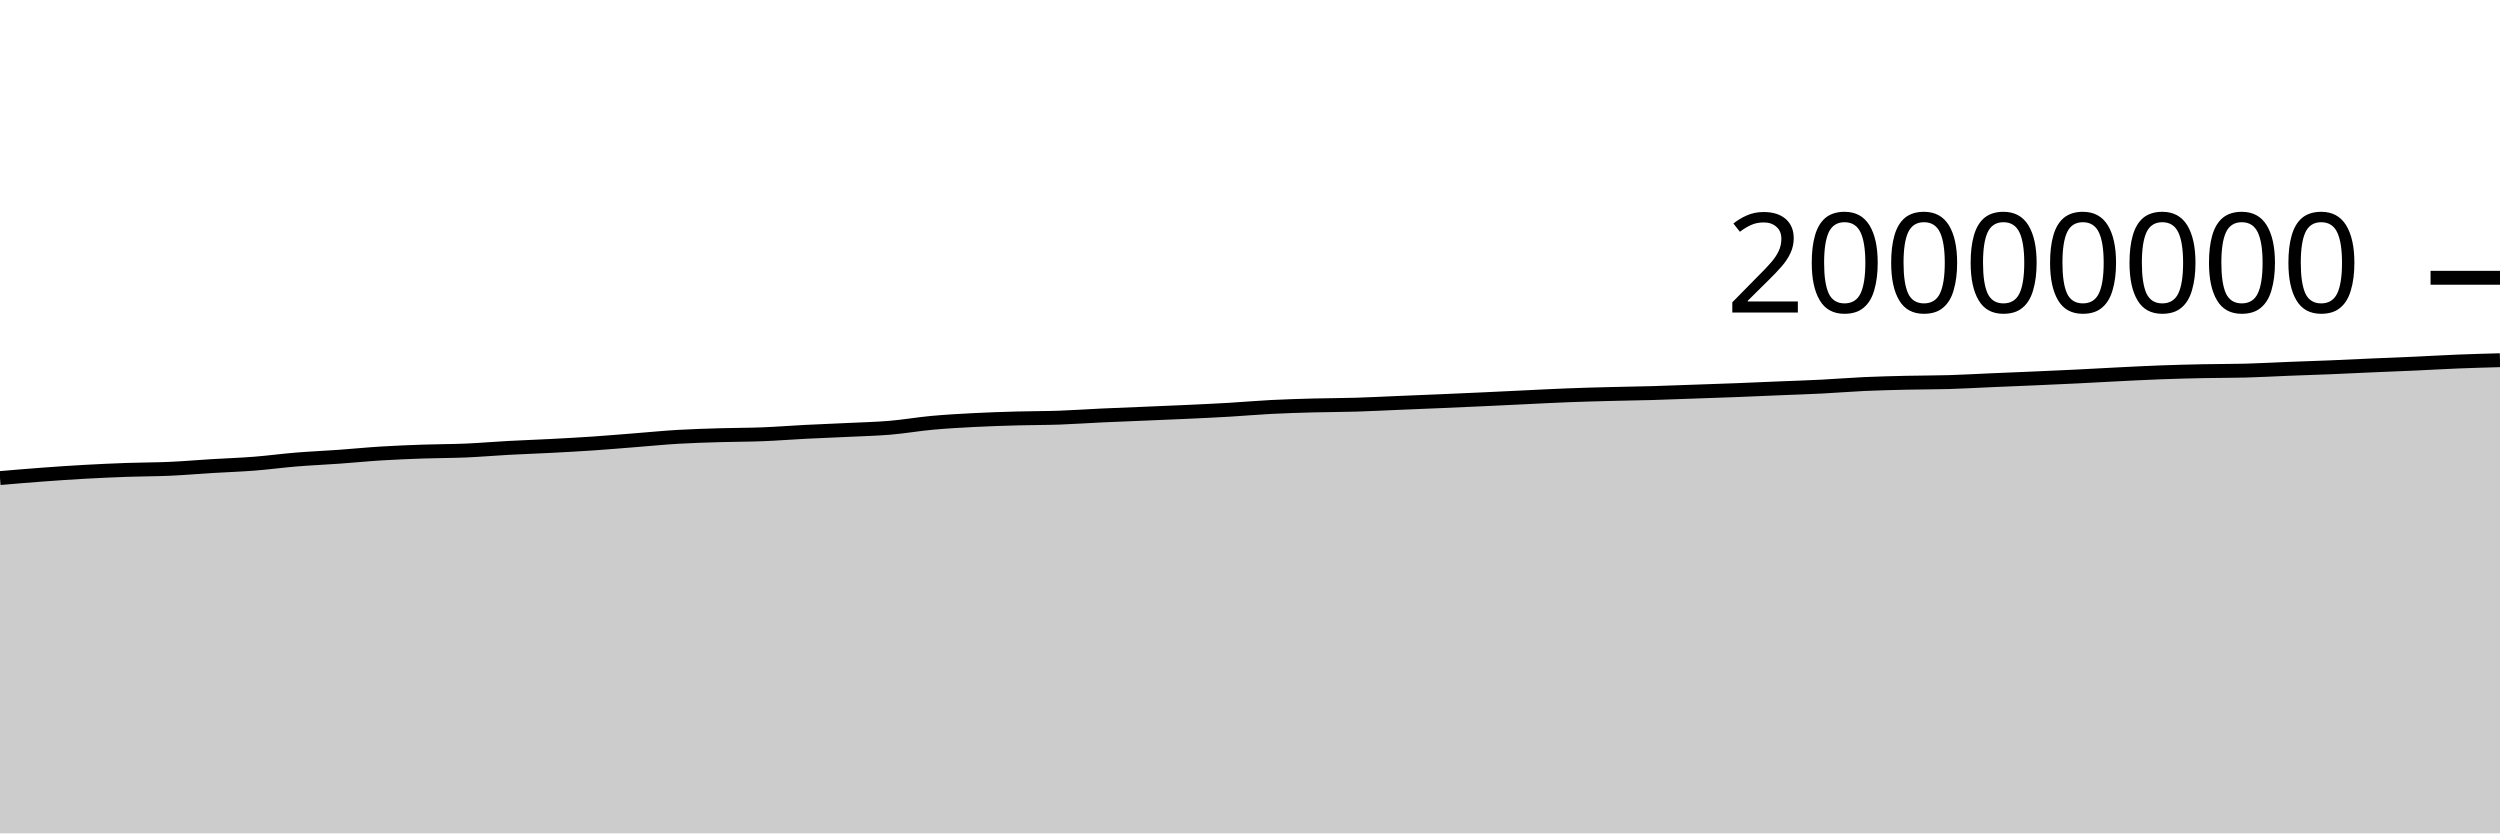
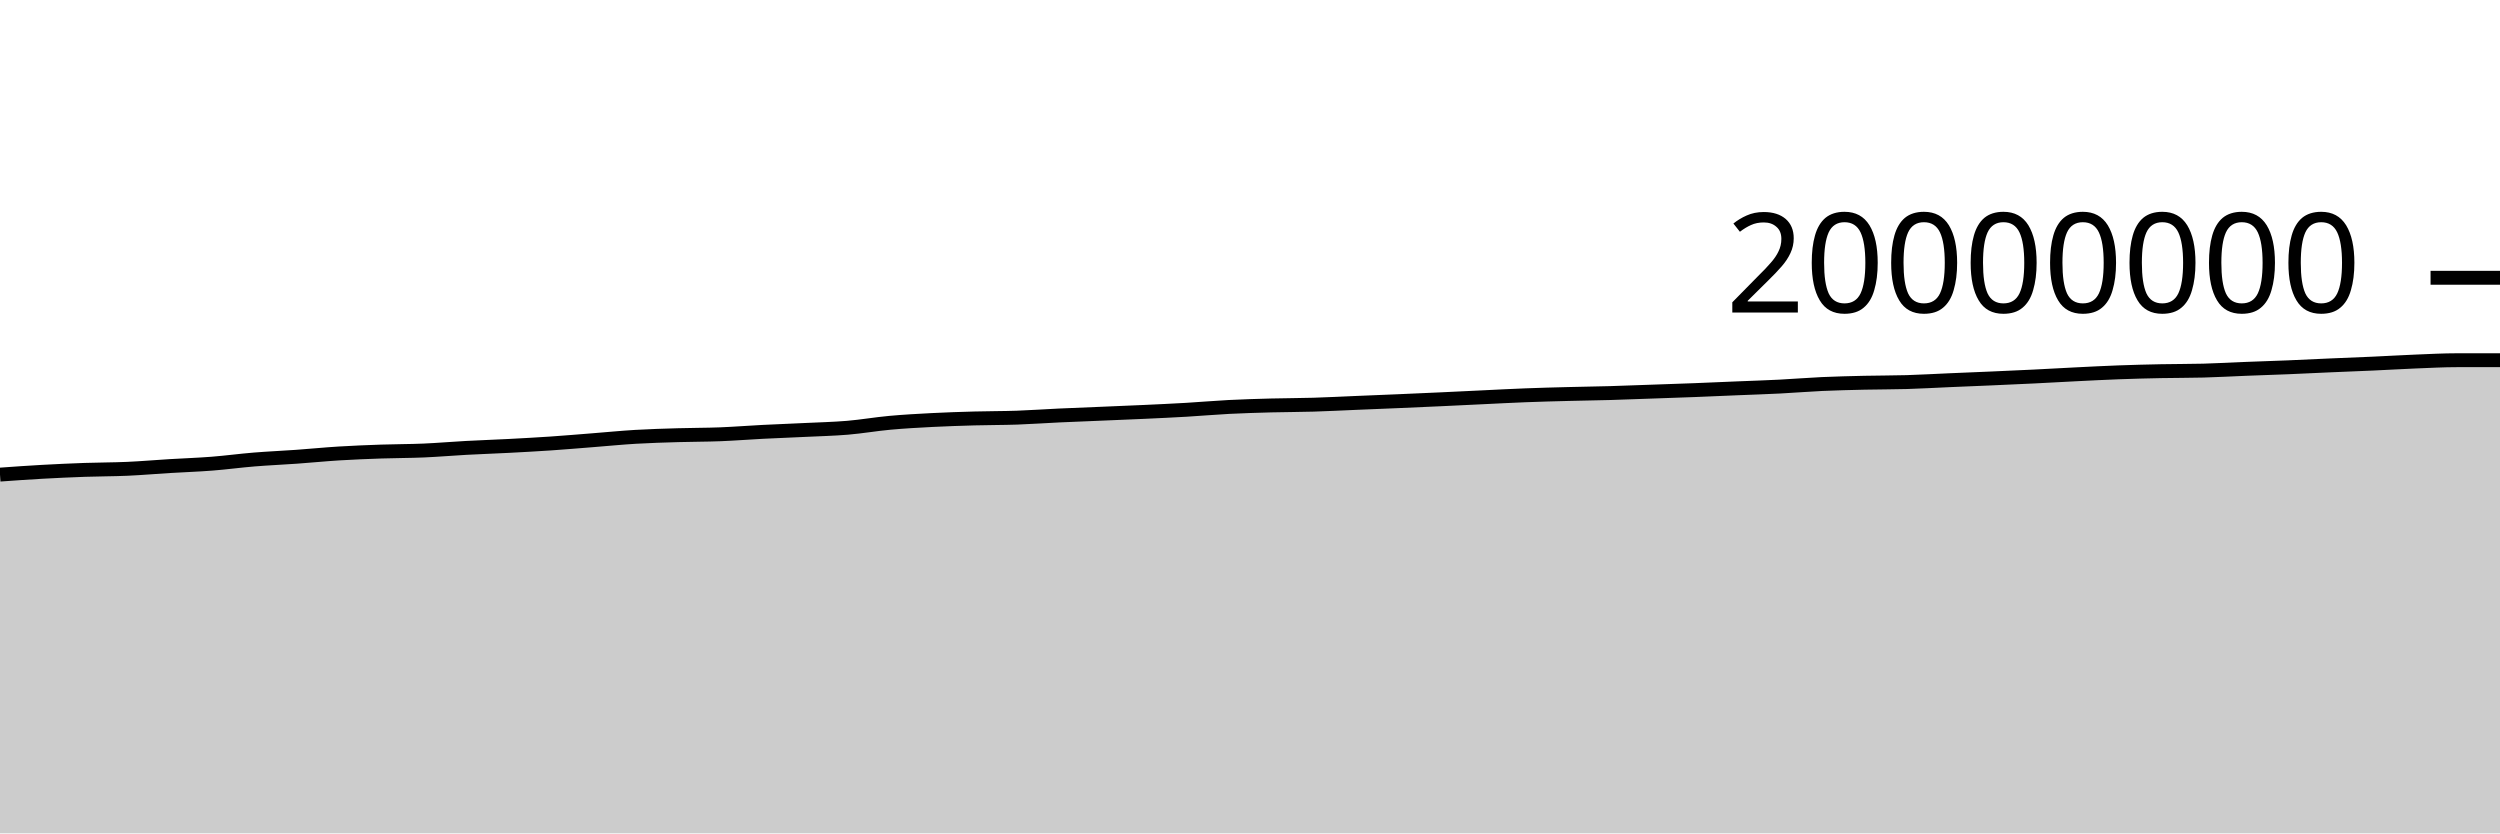
<svg xmlns="http://www.w3.org/2000/svg" viewBox="0 0 180 60">
  <g transform="translate(0,20)">
-     <path class="area" fill="rgba(0, 0, 0, 0.2)" d="M0,14.421C1.017,14.334,2.034,14.247,3.051,14.172C4.068,14.097,5.085,14.026,6.102,13.97C7.119,13.913,8.136,13.867,9.153,13.831C10.169,13.795,11.186,13.8,12.203,13.755C13.22,13.71,14.237,13.621,15.254,13.559C16.271,13.498,17.288,13.464,18.305,13.385C19.322,13.305,20.339,13.167,21.356,13.084C22.373,13.001,23.39,12.959,24.407,12.886C25.424,12.814,26.441,12.711,27.458,12.649C28.475,12.586,29.492,12.547,30.508,12.511C31.525,12.476,32.542,12.481,33.559,12.437C34.576,12.393,35.593,12.304,36.61,12.249C37.627,12.194,38.644,12.16,39.661,12.107C40.678,12.053,41.695,11.999,42.712,11.93C43.729,11.861,44.746,11.772,45.763,11.693C46.78,11.613,47.797,11.512,48.814,11.452C49.831,11.392,50.847,11.363,51.864,11.333C52.881,11.302,53.898,11.308,54.915,11.268C55.932,11.228,56.949,11.146,57.966,11.094C58.983,11.042,60,11.005,61.017,10.956C62.034,10.906,63.051,10.884,64.068,10.799C65.085,10.713,66.102,10.535,67.119,10.442C68.136,10.349,69.153,10.294,70.169,10.241C71.186,10.189,72.203,10.156,73.22,10.128C74.237,10.099,75.254,10.106,76.271,10.071C77.288,10.035,78.305,9.961,79.322,9.914C80.339,9.867,81.356,9.83,82.373,9.787C83.39,9.744,84.407,9.705,85.424,9.657C86.441,9.61,87.458,9.564,88.475,9.504C89.492,9.445,90.508,9.353,91.525,9.301C92.542,9.249,93.559,9.22,94.576,9.192C95.593,9.165,96.61,9.168,97.627,9.137C98.644,9.107,99.661,9.052,100.678,9.01C101.695,8.968,102.712,8.928,103.729,8.884C104.746,8.841,105.763,8.795,106.78,8.749C107.797,8.702,108.814,8.651,109.831,8.603C110.847,8.555,111.864,8.5,112.881,8.461C113.898,8.421,114.915,8.395,115.932,8.369C116.949,8.342,117.966,8.33,118.983,8.301C120,8.272,121.017,8.231,122.034,8.195C123.051,8.16,124.068,8.127,125.085,8.087C126.102,8.048,127.119,8.001,128.136,7.959C129.153,7.917,130.169,7.886,131.186,7.834C132.203,7.783,133.22,7.696,134.237,7.65C135.254,7.604,136.271,7.581,137.288,7.557C138.305,7.534,139.322,7.54,140.339,7.51C141.356,7.479,142.373,7.42,143.39,7.376C144.407,7.333,145.424,7.293,146.441,7.248C147.458,7.204,148.475,7.159,149.492,7.109C150.508,7.059,151.525,6.999,152.542,6.949C153.559,6.899,154.576,6.845,155.593,6.808C156.61,6.77,157.627,6.745,158.644,6.724C159.661,6.703,160.678,6.711,161.695,6.684C162.712,6.657,163.729,6.598,164.746,6.558C165.763,6.518,166.78,6.487,167.797,6.445C168.814,6.403,169.831,6.351,170.847,6.307C171.864,6.263,172.881,6.226,173.898,6.18C174.915,6.134,175.932,6.072,176.949,6.031C177.966,5.99,178.983,5.963,180,5.935L180,40C178.983,40,177.966,40,176.949,40C175.932,40,174.915,40,173.898,40C172.881,40,171.864,40,170.847,40C169.831,40,168.814,40,167.797,40C166.78,40,165.763,40,164.746,40C163.729,40,162.712,40,161.695,40C160.678,40,159.661,40,158.644,40C157.627,40,156.61,40,155.593,40C154.576,40,153.559,40,152.542,40C151.525,40,150.508,40,149.492,40C148.475,40,147.458,40,146.441,40C145.424,40,144.407,40,143.39,40C142.373,40,141.356,40,140.339,40C139.322,40,138.305,40,137.288,40C136.271,40,135.254,40,134.237,40C133.22,40,132.203,40,131.186,40C130.169,40,129.153,40,128.136,40C127.119,40,126.102,40,125.085,40C124.068,40,123.051,40,122.034,40C121.017,40,120,40,118.983,40C117.966,40,116.949,40,115.932,40C114.915,40,113.898,40,112.881,40C111.864,40,110.847,40,109.831,40C108.814,40,107.797,40,106.78,40C105.763,40,104.746,40,103.729,40C102.712,40,101.695,40,100.678,40C99.661,40,98.644,40,97.627,40C96.61,40,95.593,40,94.576,40C93.559,40,92.542,40,91.525,40C90.508,40,89.492,40,88.475,40C87.458,40,86.441,40,85.424,40C84.407,40,83.39,40,82.373,40C81.356,40,80.339,40,79.322,40C78.305,40,77.288,40,76.271,40C75.254,40,74.237,40,73.22,40C72.203,40,71.186,40,70.169,40C69.153,40,68.136,40,67.119,40C66.102,40,65.085,40,64.068,40C63.051,40,62.034,40,61.017,40C60,40,58.983,40,57.966,40C56.949,40,55.932,40,54.915,40C53.898,40,52.881,40,51.864,40C50.847,40,49.831,40,48.814,40C47.797,40,46.78,40,45.763,40C44.746,40,43.729,40,42.712,40C41.695,40,40.678,40,39.661,40C38.644,40,37.627,40,36.61,40C35.593,40,34.576,40,33.559,40C32.542,40,31.525,40,30.508,40C29.492,40,28.475,40,27.458,40C26.441,40,25.424,40,24.407,40C23.39,40,22.373,40,21.356,40C20.339,40,19.322,40,18.305,40C17.288,40,16.271,40,15.254,40C14.237,40,13.22,40,12.203,40C11.186,40,10.169,40,9.153,40C8.136,40,7.119,40,6.102,40C5.085,40,4.068,40,3.051,40C2.034,40,1.017,40,0,40Z" />
-     <path class="line" stroke="black" fill="none" d="M0,14.421C1.017,14.334,2.034,14.247,3.051,14.172C4.068,14.097,5.085,14.026,6.102,13.97C7.119,13.913,8.136,13.867,9.153,13.831C10.169,13.795,11.186,13.8,12.203,13.755C13.22,13.71,14.237,13.621,15.254,13.559C16.271,13.498,17.288,13.464,18.305,13.385C19.322,13.305,20.339,13.167,21.356,13.084C22.373,13.001,23.39,12.959,24.407,12.886C25.424,12.814,26.441,12.711,27.458,12.649C28.475,12.586,29.492,12.547,30.508,12.511C31.525,12.476,32.542,12.481,33.559,12.437C34.576,12.393,35.593,12.304,36.61,12.249C37.627,12.194,38.644,12.16,39.661,12.107C40.678,12.053,41.695,11.999,42.712,11.93C43.729,11.861,44.746,11.772,45.763,11.693C46.78,11.613,47.797,11.512,48.814,11.452C49.831,11.392,50.847,11.363,51.864,11.333C52.881,11.302,53.898,11.308,54.915,11.268C55.932,11.228,56.949,11.146,57.966,11.094C58.983,11.042,60,11.005,61.017,10.956C62.034,10.906,63.051,10.884,64.068,10.799C65.085,10.713,66.102,10.535,67.119,10.442C68.136,10.349,69.153,10.294,70.169,10.241C71.186,10.189,72.203,10.156,73.22,10.128C74.237,10.099,75.254,10.106,76.271,10.071C77.288,10.035,78.305,9.961,79.322,9.914C80.339,9.867,81.356,9.83,82.373,9.787C83.39,9.744,84.407,9.705,85.424,9.657C86.441,9.61,87.458,9.564,88.475,9.504C89.492,9.445,90.508,9.353,91.525,9.301C92.542,9.249,93.559,9.22,94.576,9.192C95.593,9.165,96.61,9.168,97.627,9.137C98.644,9.107,99.661,9.052,100.678,9.01C101.695,8.968,102.712,8.928,103.729,8.884C104.746,8.841,105.763,8.795,106.78,8.749C107.797,8.702,108.814,8.651,109.831,8.603C110.847,8.555,111.864,8.5,112.881,8.461C113.898,8.421,114.915,8.395,115.932,8.369C116.949,8.342,117.966,8.33,118.983,8.301C120,8.272,121.017,8.231,122.034,8.195C123.051,8.16,124.068,8.127,125.085,8.087C126.102,8.048,127.119,8.001,128.136,7.959C129.153,7.917,130.169,7.886,131.186,7.834C132.203,7.783,133.22,7.696,134.237,7.65C135.254,7.604,136.271,7.581,137.288,7.557C138.305,7.534,139.322,7.54,140.339,7.51C141.356,7.479,142.373,7.42,143.39,7.376C144.407,7.333,145.424,7.293,146.441,7.248C147.458,7.204,148.475,7.159,149.492,7.109C150.508,7.059,151.525,6.999,152.542,6.949C153.559,6.899,154.576,6.845,155.593,6.808C156.61,6.77,157.627,6.745,158.644,6.724C159.661,6.703,160.678,6.711,161.695,6.684C162.712,6.657,163.729,6.598,164.746,6.558C165.763,6.518,166.78,6.487,167.797,6.445C168.814,6.403,169.831,6.351,170.847,6.307C171.864,6.263,172.881,6.226,173.898,6.18C174.915,6.134,175.932,6.072,176.949,6.031C177.966,5.99,178.983,5.963,180,5.935" />
+     <path class="area" fill="rgba(0, 0, 0, 0.2)" d="M0,14.172C1.017,14.099,2.034,14.026,3.051,13.97C4.068,13.913,5.085,13.867,6.102,13.831C7.119,13.795,8.136,13.8,9.153,13.755C10.169,13.71,11.186,13.621,12.203,13.559C13.22,13.498,14.237,13.464,15.254,13.385C16.271,13.305,17.288,13.167,18.305,13.084C19.322,13.001,20.339,12.959,21.356,12.886C22.373,12.814,23.39,12.711,24.407,12.649C25.424,12.586,26.441,12.547,27.458,12.511C28.475,12.476,29.492,12.481,30.508,12.437C31.525,12.393,32.542,12.304,33.559,12.249C34.576,12.194,35.593,12.16,36.61,12.107C37.627,12.053,38.644,11.999,39.661,11.93C40.678,11.861,41.695,11.772,42.712,11.693C43.729,11.613,44.746,11.512,45.763,11.452C46.78,11.392,47.797,11.363,48.814,11.333C49.831,11.302,50.847,11.308,51.864,11.268C52.881,11.228,53.898,11.146,54.915,11.094C55.932,11.042,56.949,11.005,57.966,10.956C58.983,10.906,60,10.884,61.017,10.799C62.034,10.713,63.051,10.535,64.068,10.442C65.085,10.349,66.102,10.294,67.119,10.241C68.136,10.189,69.153,10.156,70.169,10.128C71.186,10.099,72.203,10.106,73.22,10.071C74.237,10.035,75.254,9.961,76.271,9.914C77.288,9.867,78.305,9.83,79.322,9.787C80.339,9.744,81.356,9.705,82.373,9.657C83.39,9.61,84.407,9.564,85.424,9.504C86.441,9.445,87.458,9.353,88.475,9.301C89.492,9.249,90.508,9.22,91.525,9.192C92.542,9.165,93.559,9.168,94.576,9.137C95.593,9.107,96.61,9.052,97.627,9.01C98.644,8.968,99.661,8.928,100.678,8.884C101.695,8.841,102.712,8.795,103.729,8.749C104.746,8.702,105.763,8.651,106.78,8.603C107.797,8.555,108.814,8.5,109.831,8.461C110.847,8.421,111.864,8.395,112.881,8.369C113.898,8.342,114.915,8.33,115.932,8.301C116.949,8.272,117.966,8.231,118.983,8.195C120,8.16,121.017,8.127,122.034,8.087C123.051,8.048,124.068,8.001,125.085,7.959C126.102,7.917,127.119,7.886,128.136,7.834C129.153,7.783,130.169,7.696,131.186,7.65C132.203,7.604,133.22,7.581,134.237,7.557C135.254,7.534,136.271,7.54,137.288,7.51C138.305,7.479,139.322,7.42,140.339,7.376C141.356,7.333,142.373,7.293,143.39,7.248C144.407,7.204,145.424,7.159,146.441,7.109C147.458,7.059,148.475,6.999,149.492,6.949C150.508,6.899,151.525,6.845,152.542,6.808C153.559,6.77,154.576,6.745,155.593,6.724C156.61,6.703,157.627,6.711,158.644,6.684C159.661,6.657,160.678,6.598,161.695,6.558C162.712,6.518,163.729,6.487,164.746,6.445C165.763,6.403,166.78,6.351,167.797,6.307C168.814,6.263,169.831,6.226,170.847,6.18C171.864,6.134,172.881,6.072,173.898,6.031C174.915,5.99,175.932,5.935,176.949,5.935C177.966,5.935,178.983,5.935,180,5.935L180,40C178.983,40,177.966,40,176.949,40C175.932,40,174.915,40,173.898,40C172.881,40,171.864,40,170.847,40C169.831,40,168.814,40,167.797,40C166.78,40,165.763,40,164.746,40C163.729,40,162.712,40,161.695,40C160.678,40,159.661,40,158.644,40C157.627,40,156.61,40,155.593,40C154.576,40,153.559,40,152.542,40C151.525,40,150.508,40,149.492,40C148.475,40,147.458,40,146.441,40C145.424,40,144.407,40,143.39,40C142.373,40,141.356,40,140.339,40C139.322,40,138.305,40,137.288,40C136.271,40,135.254,40,134.237,40C133.22,40,132.203,40,131.186,40C130.169,40,129.153,40,128.136,40C127.119,40,126.102,40,125.085,40C124.068,40,123.051,40,122.034,40C121.017,40,120,40,118.983,40C117.966,40,116.949,40,115.932,40C114.915,40,113.898,40,112.881,40C111.864,40,110.847,40,109.831,40C108.814,40,107.797,40,106.78,40C105.763,40,104.746,40,103.729,40C102.712,40,101.695,40,100.678,40C99.661,40,98.644,40,97.627,40C96.61,40,95.593,40,94.576,40C93.559,40,92.542,40,91.525,40C90.508,40,89.492,40,88.475,40C87.458,40,86.441,40,85.424,40C84.407,40,83.39,40,82.373,40C81.356,40,80.339,40,79.322,40C78.305,40,77.288,40,76.271,40C75.254,40,74.237,40,73.22,40C72.203,40,71.186,40,70.169,40C69.153,40,68.136,40,67.119,40C66.102,40,65.085,40,64.068,40C63.051,40,62.034,40,61.017,40C60,40,58.983,40,57.966,40C56.949,40,55.932,40,54.915,40C53.898,40,52.881,40,51.864,40C50.847,40,49.831,40,48.814,40C47.797,40,46.78,40,45.763,40C44.746,40,43.729,40,42.712,40C41.695,40,40.678,40,39.661,40C38.644,40,37.627,40,36.61,40C35.593,40,34.576,40,33.559,40C32.542,40,31.525,40,30.508,40C29.492,40,28.475,40,27.458,40C26.441,40,25.424,40,24.407,40C23.39,40,22.373,40,21.356,40C20.339,40,19.322,40,18.305,40C17.288,40,16.271,40,15.254,40C14.237,40,13.22,40,12.203,40C11.186,40,10.169,40,9.153,40C8.136,40,7.119,40,6.102,40C5.085,40,4.068,40,3.051,40C2.034,40,1.017,40,0,40Z" />
+     <path class="line" stroke="black" fill="none" d="M0,14.172C1.017,14.099,2.034,14.026,3.051,13.97C4.068,13.913,5.085,13.867,6.102,13.831C7.119,13.795,8.136,13.8,9.153,13.755C10.169,13.71,11.186,13.621,12.203,13.559C13.22,13.498,14.237,13.464,15.254,13.385C16.271,13.305,17.288,13.167,18.305,13.084C19.322,13.001,20.339,12.959,21.356,12.886C22.373,12.814,23.39,12.711,24.407,12.649C25.424,12.586,26.441,12.547,27.458,12.511C28.475,12.476,29.492,12.481,30.508,12.437C31.525,12.393,32.542,12.304,33.559,12.249C34.576,12.194,35.593,12.16,36.61,12.107C37.627,12.053,38.644,11.999,39.661,11.93C40.678,11.861,41.695,11.772,42.712,11.693C43.729,11.613,44.746,11.512,45.763,11.452C46.78,11.392,47.797,11.363,48.814,11.333C49.831,11.302,50.847,11.308,51.864,11.268C52.881,11.228,53.898,11.146,54.915,11.094C55.932,11.042,56.949,11.005,57.966,10.956C58.983,10.906,60,10.884,61.017,10.799C62.034,10.713,63.051,10.535,64.068,10.442C65.085,10.349,66.102,10.294,67.119,10.241C68.136,10.189,69.153,10.156,70.169,10.128C71.186,10.099,72.203,10.106,73.22,10.071C74.237,10.035,75.254,9.961,76.271,9.914C77.288,9.867,78.305,9.83,79.322,9.787C80.339,9.744,81.356,9.705,82.373,9.657C83.39,9.61,84.407,9.564,85.424,9.504C86.441,9.445,87.458,9.353,88.475,9.301C89.492,9.249,90.508,9.22,91.525,9.192C92.542,9.165,93.559,9.168,94.576,9.137C95.593,9.107,96.61,9.052,97.627,9.01C98.644,8.968,99.661,8.928,100.678,8.884C101.695,8.841,102.712,8.795,103.729,8.749C104.746,8.702,105.763,8.651,106.78,8.603C107.797,8.555,108.814,8.5,109.831,8.461C110.847,8.421,111.864,8.395,112.881,8.369C113.898,8.342,114.915,8.33,115.932,8.301C116.949,8.272,117.966,8.231,118.983,8.195C120,8.16,121.017,8.127,122.034,8.087C123.051,8.048,124.068,8.001,125.085,7.959C126.102,7.917,127.119,7.886,128.136,7.834C129.153,7.783,130.169,7.696,131.186,7.65C132.203,7.604,133.22,7.581,134.237,7.557C135.254,7.534,136.271,7.54,137.288,7.51C138.305,7.479,139.322,7.42,140.339,7.376C141.356,7.333,142.373,7.293,143.39,7.248C144.407,7.204,145.424,7.159,146.441,7.109C147.458,7.059,148.475,6.999,149.492,6.949C150.508,6.899,151.525,6.845,152.542,6.808C153.559,6.77,154.576,6.745,155.593,6.724C156.61,6.703,157.627,6.711,158.644,6.684C159.661,6.657,160.678,6.598,161.695,6.558C162.712,6.518,163.729,6.487,164.746,6.445C165.763,6.403,166.78,6.351,167.797,6.307C168.814,6.263,169.831,6.226,170.847,6.18C171.864,6.134,172.881,6.072,173.898,6.031C174.915,5.99,175.932,5.935,176.949,5.935C177.966,5.935,178.983,5.935,180,5.935" />
    <path class="axis-ceiling" stroke-width="1" stroke="black" fill="none" d="M175,0L180,0" />
    <text class="axis-ceiling-label" font-family="sans-serif" text-anchor="end" font-size="10px" x="170" y="2.5">20000000</text>
  </g>
</svg>
